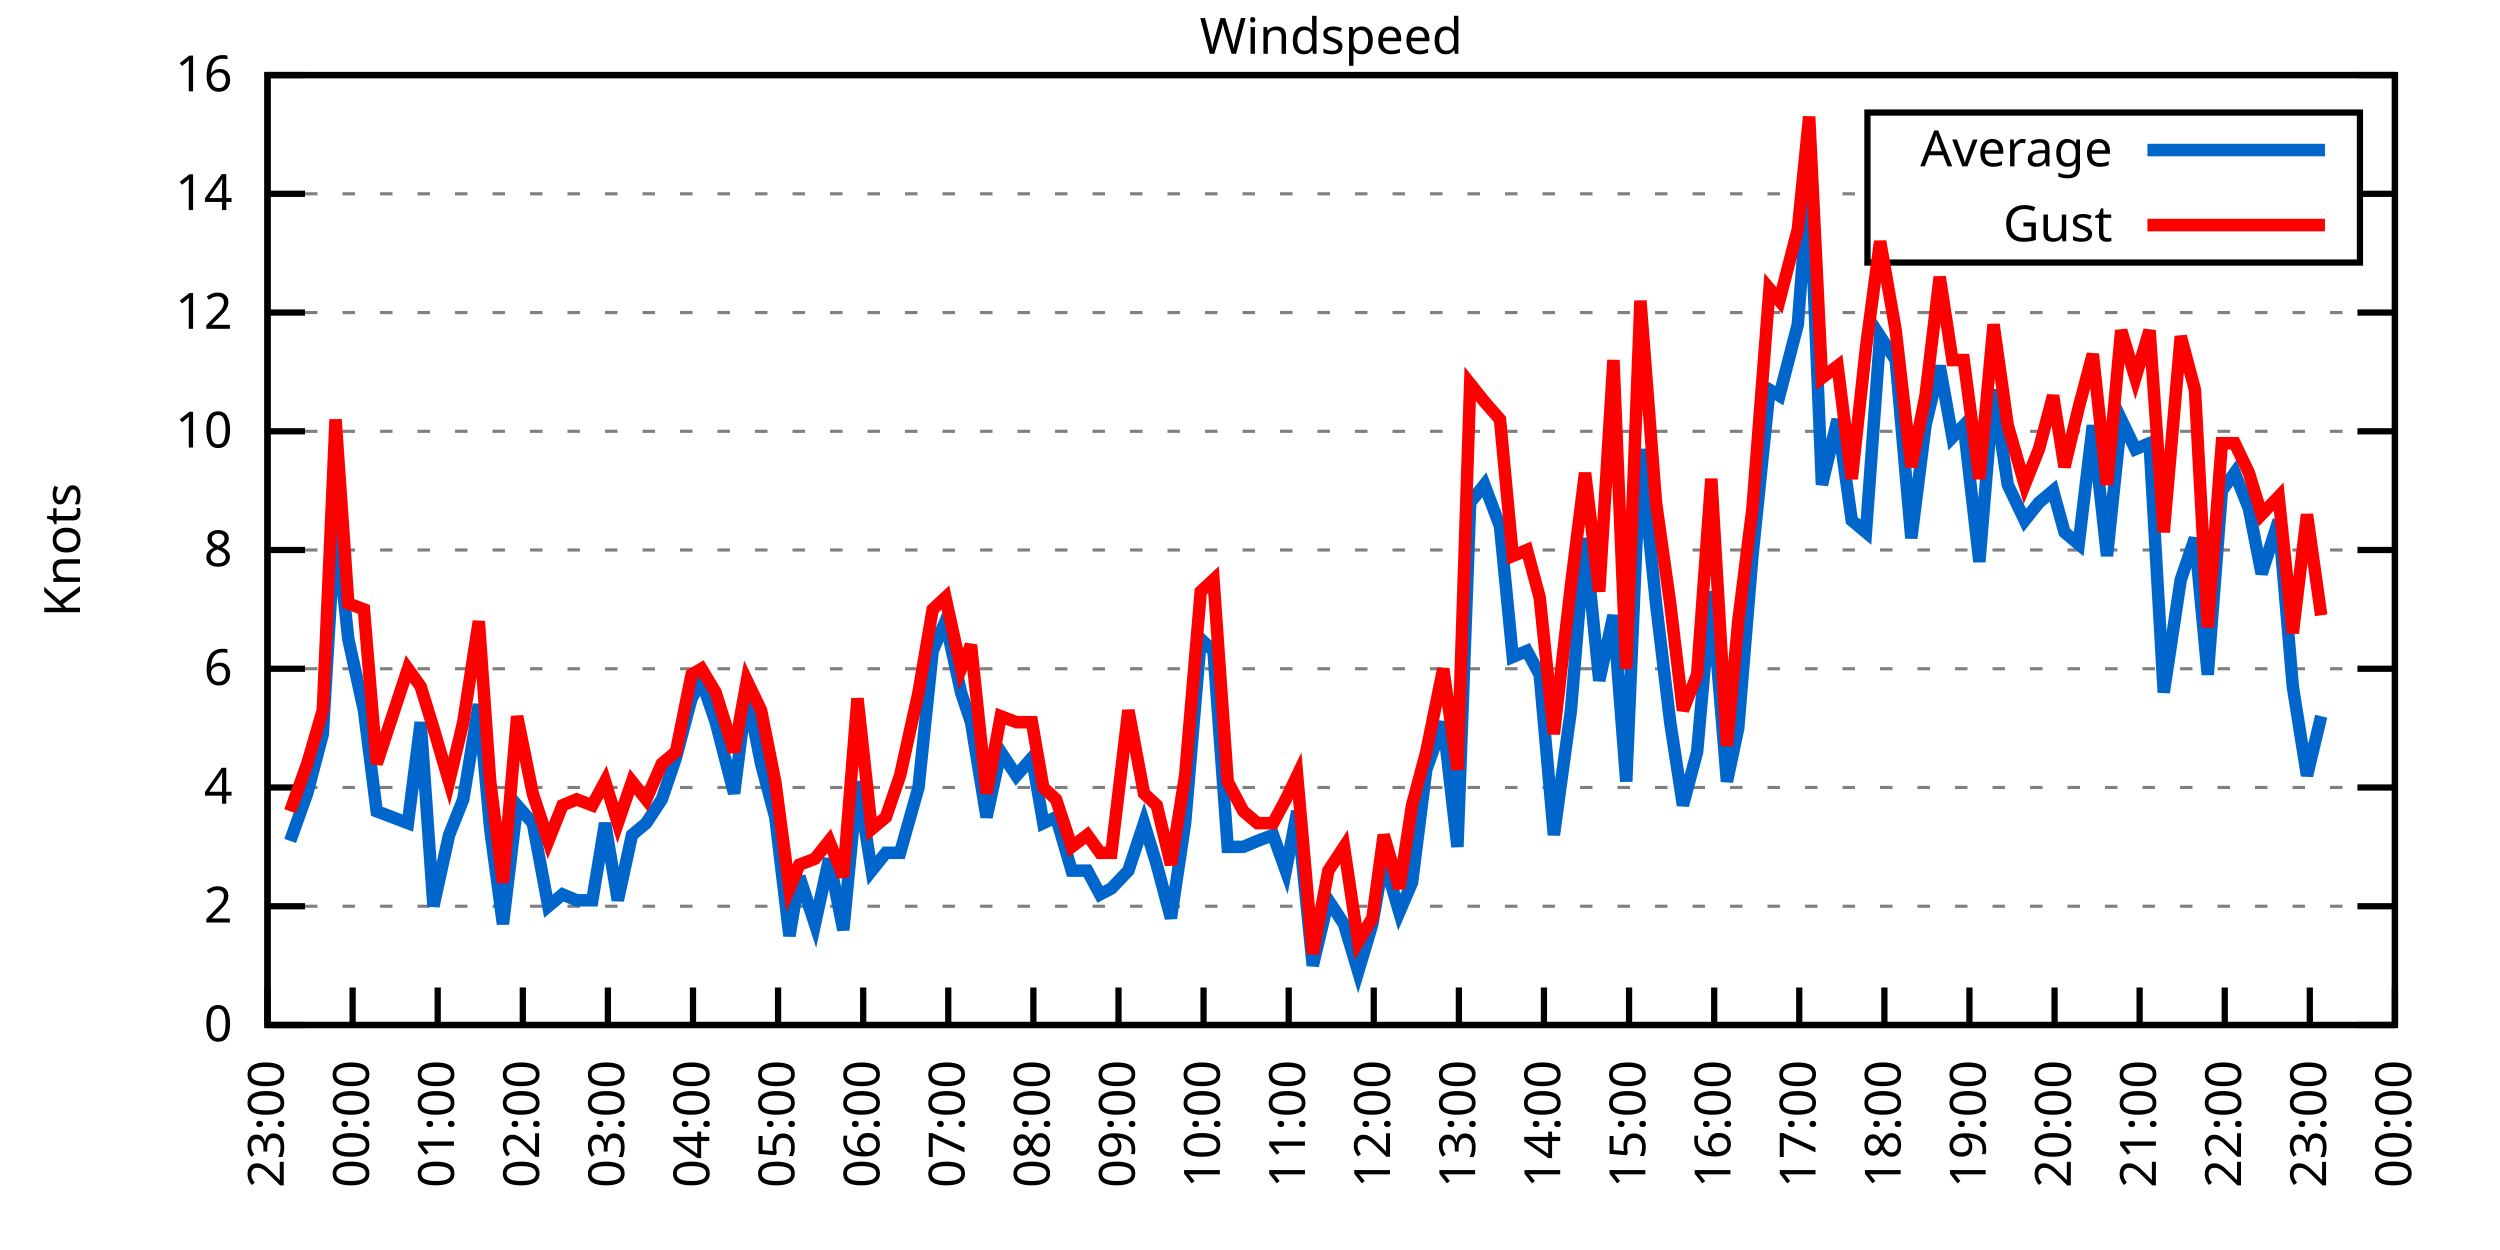
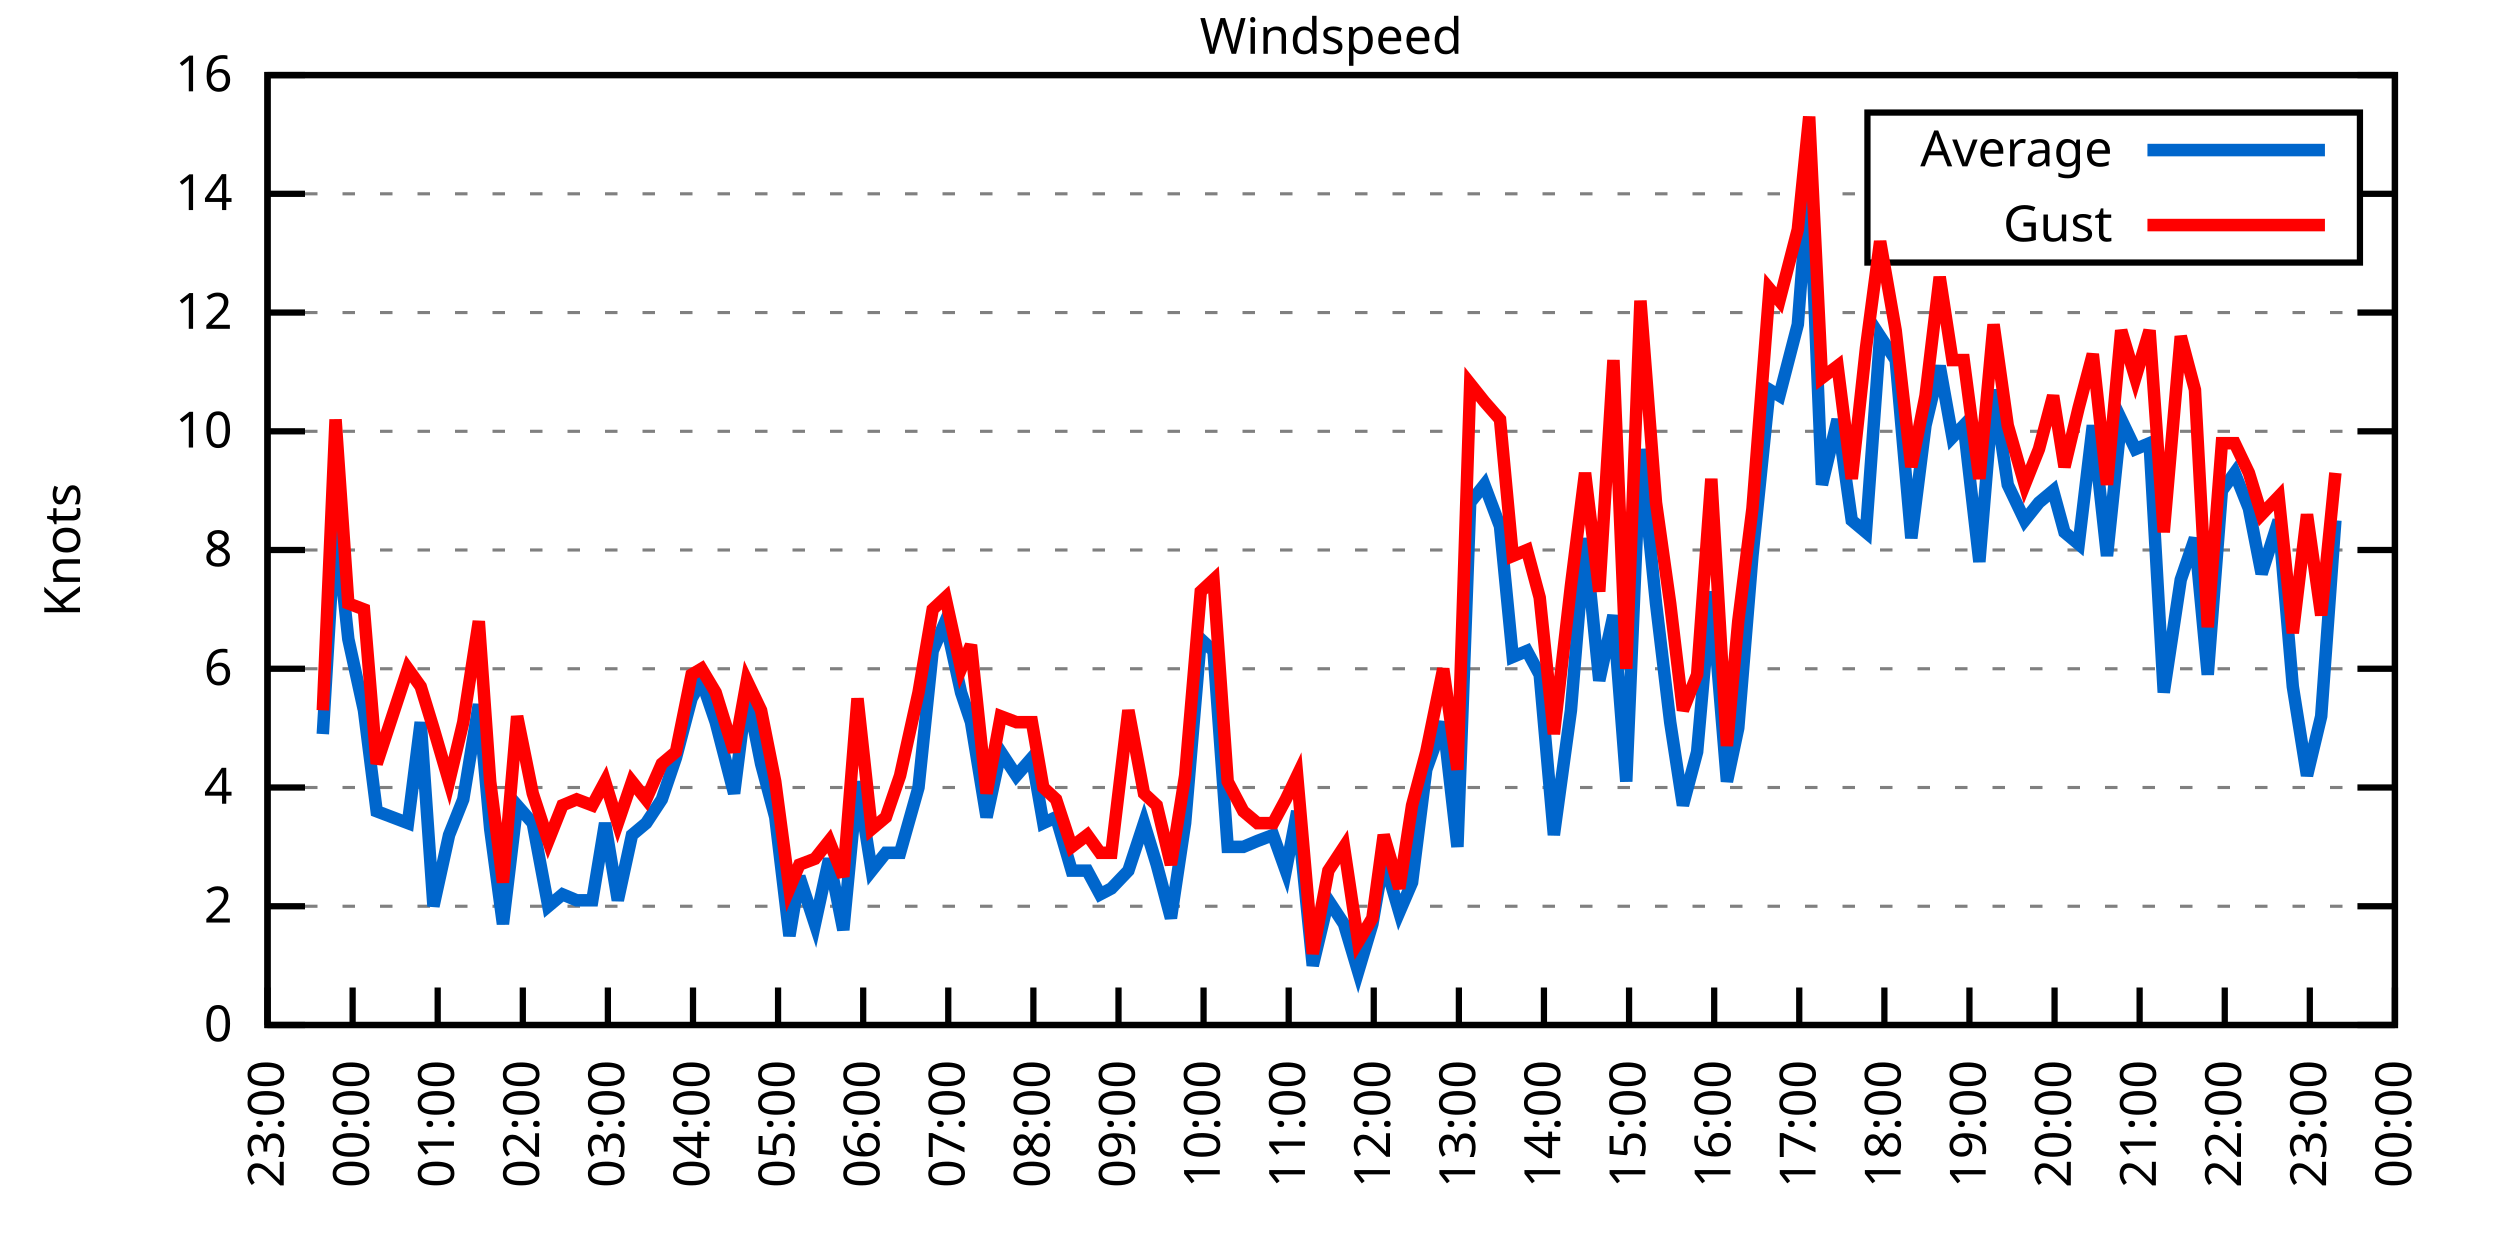
<svg xmlns="http://www.w3.org/2000/svg" xmlns:xlink="http://www.w3.org/1999/xlink" width="400" height="200" viewBox="0 0 400 200">
  <g id="gnuplot_canvas">
    <rect x="0" y="0" width="400" height="200" fill="none" />
    <defs>
      <circle id="gpDot" r="0.5" stroke-width="0.5" stroke="currentColor" />
      <path id="gpPt0" stroke-width="0.333" stroke="currentColor" d="M-1,0 h2 M0,-1 v2" />
      <path id="gpPt1" stroke-width="0.333" stroke="currentColor" d="M-1,-1 L1,1 M1,-1 L-1,1" />
      <path id="gpPt2" stroke-width="0.333" stroke="currentColor" d="M-1,0 L1,0 M0,-1 L0,1 M-1,-1 L1,1 M-1,1 L1,-1" />
      <rect id="gpPt3" stroke-width="0.333" stroke="currentColor" x="-1" y="-1" width="2" height="2" />
      <rect id="gpPt4" stroke-width="0.333" stroke="currentColor" fill="currentColor" x="-1" y="-1" width="2" height="2" />
      <circle id="gpPt5" stroke-width="0.333" stroke="currentColor" cx="0" cy="0" r="1" />
      <use xlink:href="#gpPt5" id="gpPt6" fill="currentColor" stroke="none" />
      <path id="gpPt7" stroke-width="0.333" stroke="currentColor" d="M0,-1.33 L-1.33,0.67 L1.33,0.67 z" />
      <use xlink:href="#gpPt7" id="gpPt8" fill="currentColor" stroke="none" />
      <use xlink:href="#gpPt7" id="gpPt9" stroke="currentColor" transform="rotate(180)" />
      <use xlink:href="#gpPt9" id="gpPt10" fill="currentColor" stroke="none" />
      <use xlink:href="#gpPt3" id="gpPt11" stroke="currentColor" transform="rotate(45)" />
      <use xlink:href="#gpPt11" id="gpPt12" fill="currentColor" stroke="none" />
      <path id="gpPt13" stroke-width="0.333" stroke="currentColor" d="M0,1.330 L1.265,0.411 L0.782,-1.067 L-0.782,-1.076 L-1.265,0.411 z" />
      <use xlink:href="#gpPt13" id="gpPt14" fill="currentColor" stroke="none" />
      <filter id="textbox" filterUnits="objectBoundingBox" x="0" y="0" height="1" width="1">
        <feFlood flood-color="white" flood-opacity="1" result="bgnd" />
        <feComposite in="SourceGraphic" in2="bgnd" operator="atop" />
      </filter>
      <filter id="greybox" filterUnits="objectBoundingBox" x="0" y="0" height="1" width="1">
        <feFlood flood-color="lightgrey" flood-opacity="1" result="grey" />
        <feComposite in="SourceGraphic" in2="grey" operator="atop" />
      </filter>
    </defs>
    <g fill="none" color="white" stroke="currentColor" stroke-width="1.00" stroke-linecap="butt" stroke-linejoin="miter">
</g>
    <g fill="none" color="black" stroke="currentColor" stroke-width="1.00" stroke-linecap="butt" stroke-linejoin="miter">
      <g stroke="none" shape-rendering="crispEdges">
        <polygon fill="rgb(255, 255, 255)" points="42.80,164.00 383.18,164.00 383.18,12.02 42.80,12.02 " />
      </g>
    </g>
    <g fill="none" color="black" stroke="currentColor" stroke-width="1.00" stroke-linecap="butt" stroke-linejoin="miter">
</g>
    <g fill="none" color="black" stroke="black" stroke-width="0.50" stroke-linecap="butt" stroke-linejoin="miter">
</g>
    <g fill="none" color="gray" stroke="currentColor" stroke-width="0.50" stroke-linecap="butt" stroke-linejoin="miter">
      <path stroke="gray" stroke-dasharray="2,4" class="gridline" d="M42.80,164.00 L383.19,164.00  " />
    </g>
    <g fill="none" color="gray" stroke="gray" stroke-width="1.00" stroke-linecap="butt" stroke-linejoin="miter">
</g>
    <g fill="none" color="black" stroke="currentColor" stroke-width="1.00" stroke-linecap="butt" stroke-linejoin="miter">
      <path stroke="black" d="M42.80,164.00 L48.80,164.00 M383.19,164.00 L377.19,164.00  " />
      <g transform="translate(37.20,166.60)" stroke="none" fill="black" font-family="Sans" font-size="8.00" text-anchor="end">
        <text>
          <tspan font-family="Sans"> 0</tspan>
        </text>
      </g>
    </g>
    <g fill="none" color="black" stroke="currentColor" stroke-width="1.00" stroke-linecap="butt" stroke-linejoin="miter">
</g>
    <g fill="none" color="black" stroke="black" stroke-width="0.50" stroke-linecap="butt" stroke-linejoin="miter">
</g>
    <g fill="none" color="gray" stroke="currentColor" stroke-width="0.50" stroke-linecap="butt" stroke-linejoin="miter">
      <path stroke="gray" stroke-dasharray="2,4" class="gridline" d="M42.80,145.00 L383.19,145.00  " />
    </g>
    <g fill="none" color="gray" stroke="gray" stroke-width="1.00" stroke-linecap="butt" stroke-linejoin="miter">
</g>
    <g fill="none" color="black" stroke="currentColor" stroke-width="1.00" stroke-linecap="butt" stroke-linejoin="miter">
      <path stroke="black" d="M42.80,145.00 L48.80,145.00 M383.19,145.00 L377.19,145.00  " />
      <g transform="translate(37.20,147.60)" stroke="none" fill="black" font-family="Sans" font-size="8.00" text-anchor="end">
        <text>
          <tspan font-family="Sans"> 2</tspan>
        </text>
      </g>
    </g>
    <g fill="none" color="black" stroke="currentColor" stroke-width="1.00" stroke-linecap="butt" stroke-linejoin="miter">
</g>
    <g fill="none" color="black" stroke="black" stroke-width="0.50" stroke-linecap="butt" stroke-linejoin="miter">
</g>
    <g fill="none" color="gray" stroke="currentColor" stroke-width="0.50" stroke-linecap="butt" stroke-linejoin="miter">
      <path stroke="gray" stroke-dasharray="2,4" class="gridline" d="M42.80,126.00 L383.19,126.00  " />
    </g>
    <g fill="none" color="gray" stroke="gray" stroke-width="1.00" stroke-linecap="butt" stroke-linejoin="miter">
</g>
    <g fill="none" color="black" stroke="currentColor" stroke-width="1.00" stroke-linecap="butt" stroke-linejoin="miter">
      <path stroke="black" d="M42.80,126.00 L48.80,126.00 M383.19,126.00 L377.19,126.00  " />
      <g transform="translate(37.20,128.60)" stroke="none" fill="black" font-family="Sans" font-size="8.00" text-anchor="end">
        <text>
          <tspan font-family="Sans"> 4</tspan>
        </text>
      </g>
    </g>
    <g fill="none" color="black" stroke="currentColor" stroke-width="1.00" stroke-linecap="butt" stroke-linejoin="miter">
</g>
    <g fill="none" color="black" stroke="black" stroke-width="0.50" stroke-linecap="butt" stroke-linejoin="miter">
</g>
    <g fill="none" color="gray" stroke="currentColor" stroke-width="0.50" stroke-linecap="butt" stroke-linejoin="miter">
      <path stroke="gray" stroke-dasharray="2,4" class="gridline" d="M42.80,107.00 L383.19,107.00  " />
    </g>
    <g fill="none" color="gray" stroke="gray" stroke-width="1.00" stroke-linecap="butt" stroke-linejoin="miter">
</g>
    <g fill="none" color="black" stroke="currentColor" stroke-width="1.00" stroke-linecap="butt" stroke-linejoin="miter">
      <path stroke="black" d="M42.80,107.00 L48.80,107.00 M383.19,107.00 L377.19,107.00  " />
      <g transform="translate(37.20,109.60)" stroke="none" fill="black" font-family="Sans" font-size="8.00" text-anchor="end">
        <text>
          <tspan font-family="Sans"> 6</tspan>
        </text>
      </g>
    </g>
    <g fill="none" color="black" stroke="currentColor" stroke-width="1.00" stroke-linecap="butt" stroke-linejoin="miter">
</g>
    <g fill="none" color="black" stroke="black" stroke-width="0.50" stroke-linecap="butt" stroke-linejoin="miter">
</g>
    <g fill="none" color="gray" stroke="currentColor" stroke-width="0.50" stroke-linecap="butt" stroke-linejoin="miter">
      <path stroke="gray" stroke-dasharray="2,4" class="gridline" d="M42.80,88.00 L383.19,88.00  " />
    </g>
    <g fill="none" color="gray" stroke="gray" stroke-width="1.00" stroke-linecap="butt" stroke-linejoin="miter">
</g>
    <g fill="none" color="black" stroke="currentColor" stroke-width="1.00" stroke-linecap="butt" stroke-linejoin="miter">
      <path stroke="black" d="M42.80,88.00 L48.80,88.00 M383.19,88.00 L377.19,88.00  " />
      <g transform="translate(37.20,90.60)" stroke="none" fill="black" font-family="Sans" font-size="8.00" text-anchor="end">
        <text>
          <tspan font-family="Sans"> 8</tspan>
        </text>
      </g>
    </g>
    <g fill="none" color="black" stroke="currentColor" stroke-width="1.00" stroke-linecap="butt" stroke-linejoin="miter">
</g>
    <g fill="none" color="black" stroke="black" stroke-width="0.50" stroke-linecap="butt" stroke-linejoin="miter">
</g>
    <g fill="none" color="gray" stroke="currentColor" stroke-width="0.50" stroke-linecap="butt" stroke-linejoin="miter">
      <path stroke="gray" stroke-dasharray="2,4" class="gridline" d="M42.80,69.01 L383.19,69.01  " />
    </g>
    <g fill="none" color="gray" stroke="gray" stroke-width="1.00" stroke-linecap="butt" stroke-linejoin="miter">
</g>
    <g fill="none" color="black" stroke="currentColor" stroke-width="1.00" stroke-linecap="butt" stroke-linejoin="miter">
      <path stroke="black" d="M42.80,69.01 L48.80,69.01 M383.19,69.01 L377.19,69.01  " />
      <g transform="translate(37.20,71.61)" stroke="none" fill="black" font-family="Sans" font-size="8.00" text-anchor="end">
        <text>
          <tspan font-family="Sans"> 10</tspan>
        </text>
      </g>
    </g>
    <g fill="none" color="black" stroke="currentColor" stroke-width="1.00" stroke-linecap="butt" stroke-linejoin="miter">
</g>
    <g fill="none" color="black" stroke="black" stroke-width="0.50" stroke-linecap="butt" stroke-linejoin="miter">
</g>
    <g fill="none" color="gray" stroke="currentColor" stroke-width="0.50" stroke-linecap="butt" stroke-linejoin="miter">
      <path stroke="gray" stroke-dasharray="2,4" class="gridline" d="M42.80,50.01 L383.19,50.01  " />
    </g>
    <g fill="none" color="gray" stroke="gray" stroke-width="1.00" stroke-linecap="butt" stroke-linejoin="miter">
</g>
    <g fill="none" color="black" stroke="currentColor" stroke-width="1.00" stroke-linecap="butt" stroke-linejoin="miter">
      <path stroke="black" d="M42.80,50.01 L48.80,50.01 M383.19,50.01 L377.19,50.01  " />
      <g transform="translate(37.20,52.61)" stroke="none" fill="black" font-family="Sans" font-size="8.00" text-anchor="end">
        <text>
          <tspan font-family="Sans"> 12</tspan>
        </text>
      </g>
    </g>
    <g fill="none" color="black" stroke="currentColor" stroke-width="1.00" stroke-linecap="butt" stroke-linejoin="miter">
</g>
    <g fill="none" color="black" stroke="black" stroke-width="0.50" stroke-linecap="butt" stroke-linejoin="miter">
</g>
    <g fill="none" color="gray" stroke="currentColor" stroke-width="0.50" stroke-linecap="butt" stroke-linejoin="miter">
      <path stroke="gray" stroke-dasharray="2,4" class="gridline" d="M42.80,31.01 L298.79,31.01 M377.59,31.01 L383.19,31.01  " />
    </g>
    <g fill="none" color="gray" stroke="gray" stroke-width="1.00" stroke-linecap="butt" stroke-linejoin="miter">
</g>
    <g fill="none" color="black" stroke="currentColor" stroke-width="1.00" stroke-linecap="butt" stroke-linejoin="miter">
      <path stroke="black" d="M42.80,31.01 L48.80,31.01 M383.19,31.01 L377.19,31.01  " />
      <g transform="translate(37.20,33.61)" stroke="none" fill="black" font-family="Sans" font-size="8.00" text-anchor="end">
        <text>
          <tspan font-family="Sans"> 14</tspan>
        </text>
      </g>
    </g>
    <g fill="none" color="black" stroke="currentColor" stroke-width="1.00" stroke-linecap="butt" stroke-linejoin="miter">
</g>
    <g fill="none" color="black" stroke="black" stroke-width="0.50" stroke-linecap="butt" stroke-linejoin="miter">
</g>
    <g fill="none" color="gray" stroke="currentColor" stroke-width="0.50" stroke-linecap="butt" stroke-linejoin="miter">
      <path stroke="gray" stroke-dasharray="2,4" class="gridline" d="M42.80,12.01 L383.19,12.01  " />
    </g>
    <g fill="none" color="gray" stroke="gray" stroke-width="1.00" stroke-linecap="butt" stroke-linejoin="miter">
</g>
    <g fill="none" color="black" stroke="currentColor" stroke-width="1.00" stroke-linecap="butt" stroke-linejoin="miter">
      <path stroke="black" d="M42.80,12.01 L48.80,12.01 M383.19,12.01 L377.19,12.01  " />
      <g transform="translate(37.20,14.61)" stroke="none" fill="black" font-family="Sans" font-size="8.00" text-anchor="end">
        <text>
          <tspan font-family="Sans"> 16</tspan>
        </text>
      </g>
    </g>
    <g fill="none" color="black" stroke="currentColor" stroke-width="1.00" stroke-linecap="butt" stroke-linejoin="miter">
      <path stroke="black" d="M42.80,164.00 L42.80,158.00  " />
      <g transform="translate(45.40,169.60) rotate(270.00)" stroke="none" fill="black" font-family="Sans" font-size="8.00" text-anchor="end">
        <text>
          <tspan font-family="Sans">23:00</tspan>
        </text>
      </g>
    </g>
    <g fill="none" color="black" stroke="currentColor" stroke-width="1.00" stroke-linecap="butt" stroke-linejoin="miter">
      <path stroke="black" d="M56.42,164.00 L56.42,158.00  " />
      <g transform="translate(59.02,169.60) rotate(270.00)" stroke="none" fill="black" font-family="Sans" font-size="8.00" text-anchor="end">
        <text>
          <tspan font-family="Sans">00:00</tspan>
        </text>
      </g>
    </g>
    <g fill="none" color="black" stroke="currentColor" stroke-width="1.00" stroke-linecap="butt" stroke-linejoin="miter">
      <path stroke="black" d="M70.03,164.00 L70.03,158.00  " />
      <g transform="translate(72.63,169.60) rotate(270.00)" stroke="none" fill="black" font-family="Sans" font-size="8.00" text-anchor="end">
        <text>
          <tspan font-family="Sans">01:00</tspan>
        </text>
      </g>
    </g>
    <g fill="none" color="black" stroke="currentColor" stroke-width="1.00" stroke-linecap="butt" stroke-linejoin="miter">
      <path stroke="black" d="M83.65,164.00 L83.65,158.00  " />
      <g transform="translate(86.25,169.60) rotate(270.00)" stroke="none" fill="black" font-family="Sans" font-size="8.00" text-anchor="end">
        <text>
          <tspan font-family="Sans">02:00</tspan>
        </text>
      </g>
    </g>
    <g fill="none" color="black" stroke="currentColor" stroke-width="1.00" stroke-linecap="butt" stroke-linejoin="miter">
      <path stroke="black" d="M97.26,164.00 L97.26,158.00  " />
      <g transform="translate(99.86,169.60) rotate(270.00)" stroke="none" fill="black" font-family="Sans" font-size="8.00" text-anchor="end">
        <text>
          <tspan font-family="Sans">03:00</tspan>
        </text>
      </g>
    </g>
    <g fill="none" color="black" stroke="currentColor" stroke-width="1.00" stroke-linecap="butt" stroke-linejoin="miter">
      <path stroke="black" d="M110.88,164.00 L110.88,158.00  " />
      <g transform="translate(113.48,169.60) rotate(270.00)" stroke="none" fill="black" font-family="Sans" font-size="8.00" text-anchor="end">
        <text>
          <tspan font-family="Sans">04:00</tspan>
        </text>
      </g>
    </g>
    <g fill="none" color="black" stroke="currentColor" stroke-width="1.00" stroke-linecap="butt" stroke-linejoin="miter">
      <path stroke="black" d="M124.49,164.00 L124.49,158.00  " />
      <g transform="translate(127.09,169.60) rotate(270.00)" stroke="none" fill="black" font-family="Sans" font-size="8.00" text-anchor="end">
        <text>
          <tspan font-family="Sans">05:00</tspan>
        </text>
      </g>
    </g>
    <g fill="none" color="black" stroke="currentColor" stroke-width="1.00" stroke-linecap="butt" stroke-linejoin="miter">
      <path stroke="black" d="M138.11,164.00 L138.11,158.00  " />
      <g transform="translate(140.71,169.60) rotate(270.00)" stroke="none" fill="black" font-family="Sans" font-size="8.00" text-anchor="end">
        <text>
          <tspan font-family="Sans">06:00</tspan>
        </text>
      </g>
    </g>
    <g fill="none" color="black" stroke="currentColor" stroke-width="1.00" stroke-linecap="butt" stroke-linejoin="miter">
      <path stroke="black" d="M151.72,164.00 L151.72,158.00  " />
      <g transform="translate(154.32,169.60) rotate(270.00)" stroke="none" fill="black" font-family="Sans" font-size="8.00" text-anchor="end">
        <text>
          <tspan font-family="Sans">07:00</tspan>
        </text>
      </g>
    </g>
    <g fill="none" color="black" stroke="currentColor" stroke-width="1.00" stroke-linecap="butt" stroke-linejoin="miter">
      <path stroke="black" d="M165.34,164.00 L165.34,158.00  " />
      <g transform="translate(167.94,169.60) rotate(270.00)" stroke="none" fill="black" font-family="Sans" font-size="8.00" text-anchor="end">
        <text>
          <tspan font-family="Sans">08:00</tspan>
        </text>
      </g>
    </g>
    <g fill="none" color="black" stroke="currentColor" stroke-width="1.00" stroke-linecap="butt" stroke-linejoin="miter">
      <path stroke="black" d="M178.96,164.00 L178.96,158.00  " />
      <g transform="translate(181.56,169.60) rotate(270.00)" stroke="none" fill="black" font-family="Sans" font-size="8.00" text-anchor="end">
        <text>
          <tspan font-family="Sans">09:00</tspan>
        </text>
      </g>
    </g>
    <g fill="none" color="black" stroke="currentColor" stroke-width="1.00" stroke-linecap="butt" stroke-linejoin="miter">
      <path stroke="black" d="M192.57,164.00 L192.57,158.00  " />
      <g transform="translate(195.17,169.60) rotate(270.00)" stroke="none" fill="black" font-family="Sans" font-size="8.00" text-anchor="end">
        <text>
          <tspan font-family="Sans">10:00</tspan>
        </text>
      </g>
    </g>
    <g fill="none" color="black" stroke="currentColor" stroke-width="1.00" stroke-linecap="butt" stroke-linejoin="miter">
      <path stroke="black" d="M206.19,164.00 L206.19,158.00  " />
      <g transform="translate(208.79,169.60) rotate(270.00)" stroke="none" fill="black" font-family="Sans" font-size="8.00" text-anchor="end">
        <text>
          <tspan font-family="Sans">11:00</tspan>
        </text>
      </g>
    </g>
    <g fill="none" color="black" stroke="currentColor" stroke-width="1.00" stroke-linecap="butt" stroke-linejoin="miter">
      <path stroke="black" d="M219.80,164.00 L219.80,158.00  " />
      <g transform="translate(222.40,169.60) rotate(270.00)" stroke="none" fill="black" font-family="Sans" font-size="8.00" text-anchor="end">
        <text>
          <tspan font-family="Sans">12:00</tspan>
        </text>
      </g>
    </g>
    <g fill="none" color="black" stroke="currentColor" stroke-width="1.00" stroke-linecap="butt" stroke-linejoin="miter">
      <path stroke="black" d="M233.42,164.00 L233.42,158.00  " />
      <g transform="translate(236.02,169.60) rotate(270.00)" stroke="none" fill="black" font-family="Sans" font-size="8.00" text-anchor="end">
        <text>
          <tspan font-family="Sans">13:00</tspan>
        </text>
      </g>
    </g>
    <g fill="none" color="black" stroke="currentColor" stroke-width="1.00" stroke-linecap="butt" stroke-linejoin="miter">
      <path stroke="black" d="M247.03,164.00 L247.03,158.00  " />
      <g transform="translate(249.63,169.60) rotate(270.00)" stroke="none" fill="black" font-family="Sans" font-size="8.00" text-anchor="end">
        <text>
          <tspan font-family="Sans">14:00</tspan>
        </text>
      </g>
    </g>
    <g fill="none" color="black" stroke="currentColor" stroke-width="1.00" stroke-linecap="butt" stroke-linejoin="miter">
      <path stroke="black" d="M260.65,164.00 L260.65,158.00  " />
      <g transform="translate(263.25,169.60) rotate(270.00)" stroke="none" fill="black" font-family="Sans" font-size="8.00" text-anchor="end">
        <text>
          <tspan font-family="Sans">15:00</tspan>
        </text>
      </g>
    </g>
    <g fill="none" color="black" stroke="currentColor" stroke-width="1.00" stroke-linecap="butt" stroke-linejoin="miter">
      <path stroke="black" d="M274.27,164.00 L274.27,158.00  " />
      <g transform="translate(276.87,169.60) rotate(270.00)" stroke="none" fill="black" font-family="Sans" font-size="8.00" text-anchor="end">
        <text>
          <tspan font-family="Sans">16:00</tspan>
        </text>
      </g>
    </g>
    <g fill="none" color="black" stroke="currentColor" stroke-width="1.00" stroke-linecap="butt" stroke-linejoin="miter">
      <path stroke="black" d="M287.88,164.00 L287.88,158.00  " />
      <g transform="translate(290.48,169.60) rotate(270.00)" stroke="none" fill="black" font-family="Sans" font-size="8.00" text-anchor="end">
        <text>
          <tspan font-family="Sans">17:00</tspan>
        </text>
      </g>
    </g>
    <g fill="none" color="black" stroke="currentColor" stroke-width="1.00" stroke-linecap="butt" stroke-linejoin="miter">
      <path stroke="black" d="M301.50,164.00 L301.50,158.00  " />
      <g transform="translate(304.10,169.60) rotate(270.00)" stroke="none" fill="black" font-family="Sans" font-size="8.00" text-anchor="end">
        <text>
          <tspan font-family="Sans">18:00</tspan>
        </text>
      </g>
    </g>
    <g fill="none" color="black" stroke="currentColor" stroke-width="1.00" stroke-linecap="butt" stroke-linejoin="miter">
      <path stroke="black" d="M315.11,164.00 L315.11,158.00  " />
      <g transform="translate(317.71,169.60) rotate(270.00)" stroke="none" fill="black" font-family="Sans" font-size="8.00" text-anchor="end">
        <text>
          <tspan font-family="Sans">19:00</tspan>
        </text>
      </g>
    </g>
    <g fill="none" color="black" stroke="currentColor" stroke-width="1.00" stroke-linecap="butt" stroke-linejoin="miter">
      <path stroke="black" d="M328.73,164.00 L328.73,158.00  " />
      <g transform="translate(331.33,169.60) rotate(270.00)" stroke="none" fill="black" font-family="Sans" font-size="8.00" text-anchor="end">
        <text>
          <tspan font-family="Sans">20:00</tspan>
        </text>
      </g>
    </g>
    <g fill="none" color="black" stroke="currentColor" stroke-width="1.00" stroke-linecap="butt" stroke-linejoin="miter">
      <path stroke="black" d="M342.34,164.00 L342.34,158.00  " />
      <g transform="translate(344.94,169.60) rotate(270.00)" stroke="none" fill="black" font-family="Sans" font-size="8.00" text-anchor="end">
        <text>
          <tspan font-family="Sans">21:00</tspan>
        </text>
      </g>
    </g>
    <g fill="none" color="black" stroke="currentColor" stroke-width="1.00" stroke-linecap="butt" stroke-linejoin="miter">
      <path stroke="black" d="M355.96,164.00 L355.96,158.00  " />
      <g transform="translate(358.56,169.60) rotate(270.00)" stroke="none" fill="black" font-family="Sans" font-size="8.00" text-anchor="end">
        <text>
          <tspan font-family="Sans">22:00</tspan>
        </text>
      </g>
    </g>
    <g fill="none" color="black" stroke="currentColor" stroke-width="1.00" stroke-linecap="butt" stroke-linejoin="miter">
      <path stroke="black" d="M369.57,164.00 L369.57,158.00  " />
      <g transform="translate(372.17,169.60) rotate(270.00)" stroke="none" fill="black" font-family="Sans" font-size="8.00" text-anchor="end">
        <text>
          <tspan font-family="Sans">23:00</tspan>
        </text>
      </g>
    </g>
    <g fill="none" color="black" stroke="currentColor" stroke-width="1.00" stroke-linecap="butt" stroke-linejoin="miter">
      <path stroke="black" d="M383.19,164.00 L383.19,158.00  " />
      <g transform="translate(385.79,169.60) rotate(270.00)" stroke="none" fill="black" font-family="Sans" font-size="8.00" text-anchor="end">
        <text>
          <tspan font-family="Sans">00:00</tspan>
        </text>
      </g>
    </g>
    <g fill="none" color="black" stroke="currentColor" stroke-width="1.00" stroke-linecap="butt" stroke-linejoin="miter">
</g>
    <g fill="none" color="black" stroke="currentColor" stroke-width="1.00" stroke-linecap="butt" stroke-linejoin="miter">
      <path stroke="black" d="M42.80,12.01 L42.80,164.00 L383.19,164.00 L383.19,12.01 L42.80,12.01 Z  " />
    </g>
    <g fill="none" color="black" stroke="currentColor" stroke-width="1.00" stroke-linecap="butt" stroke-linejoin="miter">
</g>
    <g fill="none" color="black" stroke="currentColor" stroke-width="1.00" stroke-linecap="butt" stroke-linejoin="miter">
      <path stroke="black" d="M298.79,42.01 L298.79,18.01 L377.59,18.01 L377.59,42.01 L298.79,42.01 Z  " />
    </g>
    <g id="Windspeed_plot_1">
      <g fill="none" color="white" stroke="black" stroke-width="2.00" stroke-linecap="butt" stroke-linejoin="miter">
</g>
      <g fill="none" color="black" stroke="currentColor" stroke-width="2.00" stroke-linecap="butt" stroke-linejoin="miter">
        <g transform="translate(337.99,26.61)" stroke="none" fill="black" font-family="Sans" font-size="8.00" text-anchor="end">
          <text>
            <tspan font-family="Sans">Average</tspan>
          </text>
        </g>
      </g>
      <g fill="none" color="black" stroke="currentColor" stroke-width="2.00" stroke-linecap="butt" stroke-linejoin="miter">
-         <path stroke="rgb(  0, 102, 204)" d="M343.59,24.01 L371.99,24.01 M46.43,134.55 L49.15,126.95 L51.65,117.45 L53.69,83.26 L55.73,102.25 L58.23,113.65   L60.27,129.80 L65.27,131.70 L67.31,115.55 L69.35,145.00 L71.85,133.60 L74.12,127.90 L76.61,112.70 L78.43,132.65   L80.47,147.85 L82.74,128.85 L85.24,131.70 L87.73,145.00 L90.00,143.10 L92.27,144.05 L94.77,144.05 L96.81,131.70   L98.85,144.05 L101.12,133.60 L103.39,131.70 L105.89,127.90 L108.15,121.25 L110.65,111.75 L112.24,108.90 L114.51,115.55   L117.46,126.95 L119.50,110.80 L121.77,122.20 L124.04,130.75 L126.31,149.75 L127.90,140.25 L130.39,147.85 L132.66,137.40   L134.93,148.80 L137.20,125.05 L139.47,139.30 L141.74,136.45 L144.01,136.45 L146.96,126.00 L149.23,104.15 L151.27,99.40   L153.77,110.80 L155.36,115.55 L157.85,130.75 L160.12,120.30 L162.62,124.10 L165.11,121.25 L166.93,131.70 L168.97,130.75   L171.47,139.30 L173.96,139.30 L176.01,143.10 L177.82,142.15 L180.54,139.30 L183.04,131.70 L185.08,138.35 L187.35,146.90   L189.62,131.70 L192.12,102.25 L194.16,104.15 L196.43,135.50 L198.93,135.50 L201.19,134.55 L203.69,133.60 L205.73,139.30   L207.55,129.80 L210.04,154.50 L212.54,144.05 L215.04,147.85 L217.31,155.45 L219.58,147.85 L221.39,137.40 L223.89,145.95   L225.93,141.20 L228.20,123.15 L230.92,115.55 L233.19,135.50 L235.23,80.41 L237.50,77.56 L240.00,84.21 L242.04,105.10   L244.31,104.15 L246.35,107.95 L248.62,133.60 L251.35,113.65 L253.61,86.11 L255.88,108.90 L258.15,98.45 L260.20,125.05   L262.47,71.86 L264.96,96.55 L267.23,115.55 L269.27,128.85 L271.54,120.30 L273.81,94.65 L276.31,125.05 L278.12,116.50   L280.39,88.95 L283.12,62.36 L284.70,63.31 L287.65,51.91 L289.47,28.16 L291.51,77.56 L294.01,67.11 L296.28,83.26   L298.55,85.16 L300.82,53.81 L303.31,57.61 L305.81,86.11 L308.08,68.06 L310.35,58.56 L312.39,69.96 L314.20,68.06   L316.70,89.90 L318.97,62.36 L321.24,77.56 L323.96,83.26 L326.23,80.41 L328.50,78.51 L330.32,85.16 L332.59,87.06   L334.85,68.06 L337.12,88.95 L339.39,67.11 L341.66,71.86 L343.93,70.91 L346.20,110.80 L348.92,92.75 L351.19,86.11   L353.24,107.95 L355.50,78.51 L357.55,75.66 L359.82,81.36 L361.86,91.80 L364.58,83.26 L366.85,109.85 L369.12,124.10   L371.39,114.60  " />
+         <path stroke="rgb(  0, 102, 204)" d="M343.59,24.01 L371.99,24.01 M51.65,117.45 L53.69,83.26 L55.73,102.25 L58.23,113.65 L60.27,129.80 L65.27,131.70   L67.31,115.55 L69.35,145.00 L71.85,133.60 L74.12,127.90 L76.61,112.70 L78.43,132.65 L80.47,147.85 L82.74,128.85   L85.24,131.70 L87.73,145.00 L90.00,143.10 L92.27,144.05 L94.77,144.05 L96.81,131.70 L98.85,144.05 L101.12,133.60   L103.39,131.70 L105.89,127.90 L108.15,121.25 L110.65,111.75 L112.24,108.90 L114.51,115.55 L117.46,126.95 L119.50,110.80   L121.77,122.20 L124.04,130.75 L126.31,149.75 L127.90,140.25 L130.39,147.85 L132.66,137.40 L134.93,148.80 L137.20,125.05   L139.47,139.30 L141.74,136.45 L144.01,136.45 L146.96,126.00 L149.23,104.15 L151.27,99.40 L153.77,110.80 L155.36,115.55   L157.85,130.75 L160.12,120.30 L162.62,124.10 L165.11,121.25 L166.93,131.70 L168.97,130.75 L171.47,139.30 L173.96,139.30   L176.01,143.10 L177.82,142.15 L180.54,139.30 L183.04,131.70 L185.08,138.35 L187.35,146.90 L189.62,131.70 L192.12,102.25   L194.16,104.15 L196.43,135.50 L198.93,135.50 L201.19,134.55 L203.69,133.60 L205.73,139.30 L207.55,129.80 L210.04,154.50   L212.54,144.05 L215.04,147.85 L217.31,155.45 L219.58,147.85 L221.39,137.40 L223.89,145.95 L225.93,141.20 L228.20,123.15   L230.92,115.55 L233.19,135.50 L235.23,80.41 L237.50,77.56 L240.00,84.21 L242.04,105.10 L244.31,104.15 L246.35,107.95   L248.62,133.60 L251.35,113.65 L253.61,86.11 L255.88,108.90 L258.15,98.45 L260.20,125.05 L262.47,71.86 L264.96,96.55   L267.23,115.55 L269.27,128.85 L271.54,120.30 L273.81,94.65 L276.31,125.05 L278.12,116.50 L280.39,88.95 L283.12,62.36   L284.70,63.31 L287.65,51.91 L289.47,28.16 L291.51,77.56 L294.01,67.11 L296.28,83.26 L298.55,85.16 L300.82,53.81   L303.31,57.61 L305.81,86.11 L308.08,68.06 L310.35,58.56 L312.39,69.96 L314.20,68.06 L316.70,89.90 L318.97,62.36   L321.24,77.56 L323.96,83.26 L326.23,80.41 L328.50,78.51 L330.32,85.16 L332.59,87.06 L334.85,68.06 L337.12,88.95   L339.39,67.11 L341.66,71.86 L343.93,70.91 L346.20,110.80 L348.92,92.75 L351.19,86.11 L353.24,107.95 L355.50,78.51   L357.55,75.66 L359.82,81.36 L361.86,91.80 L364.58,83.26 L366.85,109.85 L369.12,124.10 L371.39,114.60 L373.66,83.26    " />
      </g>
    </g>
    <g id="Windspeed_plot_2">
      <g fill="none" color="black" stroke="currentColor" stroke-width="2.00" stroke-linecap="butt" stroke-linejoin="miter">
        <g transform="translate(337.99,38.61)" stroke="none" fill="black" font-family="Sans" font-size="8.00" text-anchor="end">
          <text>
            <tspan font-family="Sans">Gust</tspan>
          </text>
        </g>
      </g>
      <g fill="none" color="black" stroke="currentColor" stroke-width="2.00" stroke-linecap="butt" stroke-linejoin="miter">
-         <path stroke="rgb(255,   0,   0)" d="M343.59,36.01 L371.99,36.01 M46.43,129.80 L49.15,122.20 L51.65,113.65 L53.69,67.11 L55.73,96.55 L58.23,97.50   L60.27,122.20 L65.27,107.00 L67.31,109.85 L69.35,116.50 L71.85,125.05 L74.12,115.55 L76.61,99.40 L78.43,125.05   L80.47,141.20 L82.74,114.60 L85.24,126.95 L87.73,134.55 L90.00,128.85 L92.27,127.90 L94.77,128.85 L96.81,125.05   L98.85,131.70 L101.12,125.05 L103.39,127.90 L105.89,122.20 L108.15,120.30 L110.65,107.95 L112.24,107.00 L114.51,110.80   L117.46,120.30 L119.50,108.90 L121.77,113.65 L124.04,125.05 L126.31,142.15 L127.90,138.35 L130.39,137.40 L132.66,134.55   L134.93,140.25 L137.20,111.75 L139.47,132.65 L141.74,130.75 L144.01,124.10 L146.96,110.80 L149.23,97.50 L151.27,95.60   L153.77,107.00 L155.36,103.20 L157.85,126.95 L160.12,114.60 L162.62,115.55 L165.11,115.55 L166.93,126.00 L168.97,127.90   L171.47,135.50 L173.96,133.60 L176.01,136.45 L177.82,136.45 L180.54,113.65 L183.04,126.95 L185.08,128.85 L187.35,138.35   L189.62,124.10 L192.12,94.65 L194.16,92.75 L196.43,125.05 L198.93,129.80 L201.19,131.70 L203.69,131.70 L205.73,127.90   L207.55,124.10 L210.04,152.60 L212.54,139.30 L215.04,135.50 L217.31,150.70 L219.58,146.90 L221.39,133.60 L223.89,142.15   L225.93,128.85 L228.20,120.30 L230.92,107.00 L233.19,123.15 L235.23,61.41 L237.50,64.26 L240.00,67.11 L242.04,88.95   L244.31,88.00 L246.35,95.60 L248.62,117.45 L251.35,93.70 L253.61,75.66 L255.88,94.65 L258.15,57.61 L260.20,107.00   L262.47,48.11 L264.96,80.41 L267.23,96.55 L269.27,113.65 L271.54,107.95 L273.81,76.61 L276.31,119.35 L278.12,99.40   L280.39,81.36 L283.12,46.21 L284.70,48.11 L287.65,36.71 L289.47,18.66 L291.51,60.46 L294.01,58.56 L296.28,76.61   L298.55,55.71 L300.82,38.61 L303.31,52.86 L305.81,74.71 L308.08,63.31 L310.35,44.31 L312.39,57.61 L314.20,57.61   L316.70,76.61 L318.97,51.91 L321.24,68.06 L323.96,77.56 L326.23,71.86 L328.50,63.31 L330.32,74.71 L332.59,65.21   L334.85,56.66 L337.12,77.56 L339.39,52.86 L341.66,60.46 L343.93,52.86 L346.20,85.16 L348.92,53.81 L351.19,62.36   L353.24,100.35 L355.50,70.91 L357.55,70.91 L359.82,75.66 L361.86,82.31 L364.58,79.46 L366.85,101.30 L369.12,82.31   L371.39,98.45  " />
+         <path stroke="rgb(255,   0,   0)" d="M343.59,36.01 L371.99,36.01 M51.65,113.65 L53.69,67.11 L55.73,96.55 L58.23,97.50 L60.27,122.20 L65.27,107.00   L67.31,109.85 L69.35,116.50 L71.85,125.05 L74.12,115.55 L76.61,99.40 L78.43,125.05 L80.47,141.20 L82.74,114.60   L85.24,126.95 L87.73,134.55 L90.00,128.85 L92.27,127.90 L94.77,128.85 L96.81,125.05 L98.85,131.70 L101.12,125.05   L103.39,127.90 L105.89,122.20 L108.15,120.30 L110.65,107.95 L112.24,107.00 L114.51,110.80 L117.46,120.30 L119.50,108.90   L121.77,113.65 L124.04,125.05 L126.31,142.15 L127.90,138.35 L130.39,137.40 L132.66,134.55 L134.93,140.25 L137.20,111.75   L139.47,132.65 L141.74,130.75 L144.01,124.10 L146.96,110.80 L149.23,97.50 L151.27,95.60 L153.77,107.00 L155.36,103.20   L157.85,126.95 L160.12,114.60 L162.62,115.55 L165.11,115.55 L166.93,126.00 L168.97,127.90 L171.47,135.50 L173.96,133.60   L176.01,136.45 L177.82,136.45 L180.54,113.65 L183.04,126.95 L185.08,128.85 L187.35,138.35 L189.62,124.10 L192.12,94.65   L194.16,92.75 L196.43,125.05 L198.93,129.80 L201.19,131.70 L203.69,131.70 L205.73,127.90 L207.55,124.10 L210.04,152.60   L212.54,139.30 L215.04,135.50 L217.31,150.70 L219.58,146.90 L221.39,133.60 L223.89,142.15 L225.93,128.85 L228.20,120.30   L230.92,107.00 L233.19,123.15 L235.23,61.41 L237.50,64.26 L240.00,67.11 L242.04,88.95 L244.31,88.00 L246.35,95.60   L248.62,117.45 L251.35,93.70 L253.61,75.66 L255.88,94.65 L258.15,57.61 L260.20,107.00 L262.47,48.11 L264.96,80.41   L267.23,96.55 L269.27,113.65 L271.54,107.95 L273.81,76.61 L276.31,119.35 L278.12,99.40 L280.39,81.36 L283.12,46.21   L284.70,48.11 L287.65,36.71 L289.47,18.66 L291.51,60.46 L294.01,58.56 L296.28,76.61 L298.55,55.71 L300.82,38.61   L303.31,52.86 L305.81,74.71 L308.08,63.31 L310.35,44.31 L312.39,57.61 L314.20,57.61 L316.70,76.61 L318.97,51.91   L321.24,68.06 L323.96,77.56 L326.23,71.86 L328.50,63.31 L330.32,74.71 L332.59,65.21 L334.85,56.66 L337.12,77.56   L339.39,52.86 L341.66,60.46 L343.93,52.86 L346.20,85.16 L348.92,53.81 L351.19,62.36 L353.24,100.35 L355.50,70.91   L357.55,70.91 L359.82,75.66 L361.86,82.31 L364.58,79.46 L366.85,101.30 L369.12,82.31 L371.39,98.45 L373.66,75.66    " />
      </g>
    </g>
    <g fill="none" color="black" stroke="currentColor" stroke-width="2.00" stroke-linecap="butt" stroke-linejoin="miter">
</g>
    <g fill="none" color="black" stroke="black" stroke-width="1.00" stroke-linecap="butt" stroke-linejoin="miter">
</g>
    <g fill="none" color="black" stroke="currentColor" stroke-width="1.00" stroke-linecap="butt" stroke-linejoin="miter">
      <path stroke="black" d="M42.80,12.01 L42.80,164.00 L383.19,164.00 L383.19,12.01 L42.80,12.01 Z  " />
      <g transform="translate(12.80,88.01) rotate(270.00)" stroke="none" fill="black" font-family="Sans" font-size="8.00" text-anchor="middle">
        <text>
          <tspan font-family="Sans">Knots</tspan>
        </text>
      </g>
    </g>
    <g fill="none" color="black" stroke="currentColor" stroke-width="1.00" stroke-linecap="butt" stroke-linejoin="miter">
</g>
    <g fill="none" color="black" stroke="currentColor" stroke-width="1.00" stroke-linecap="butt" stroke-linejoin="miter">
      <g transform="translate(212.99,8.61)" stroke="none" fill="black" font-family="Sans" font-size="8.00" text-anchor="middle">
        <text>
          <tspan font-family="Sans">Windspeed</tspan>
        </text>
      </g>
    </g>
    <g fill="none" color="black" stroke="currentColor" stroke-width="1.00" stroke-linecap="butt" stroke-linejoin="miter">
</g>
  </g>
</svg>
